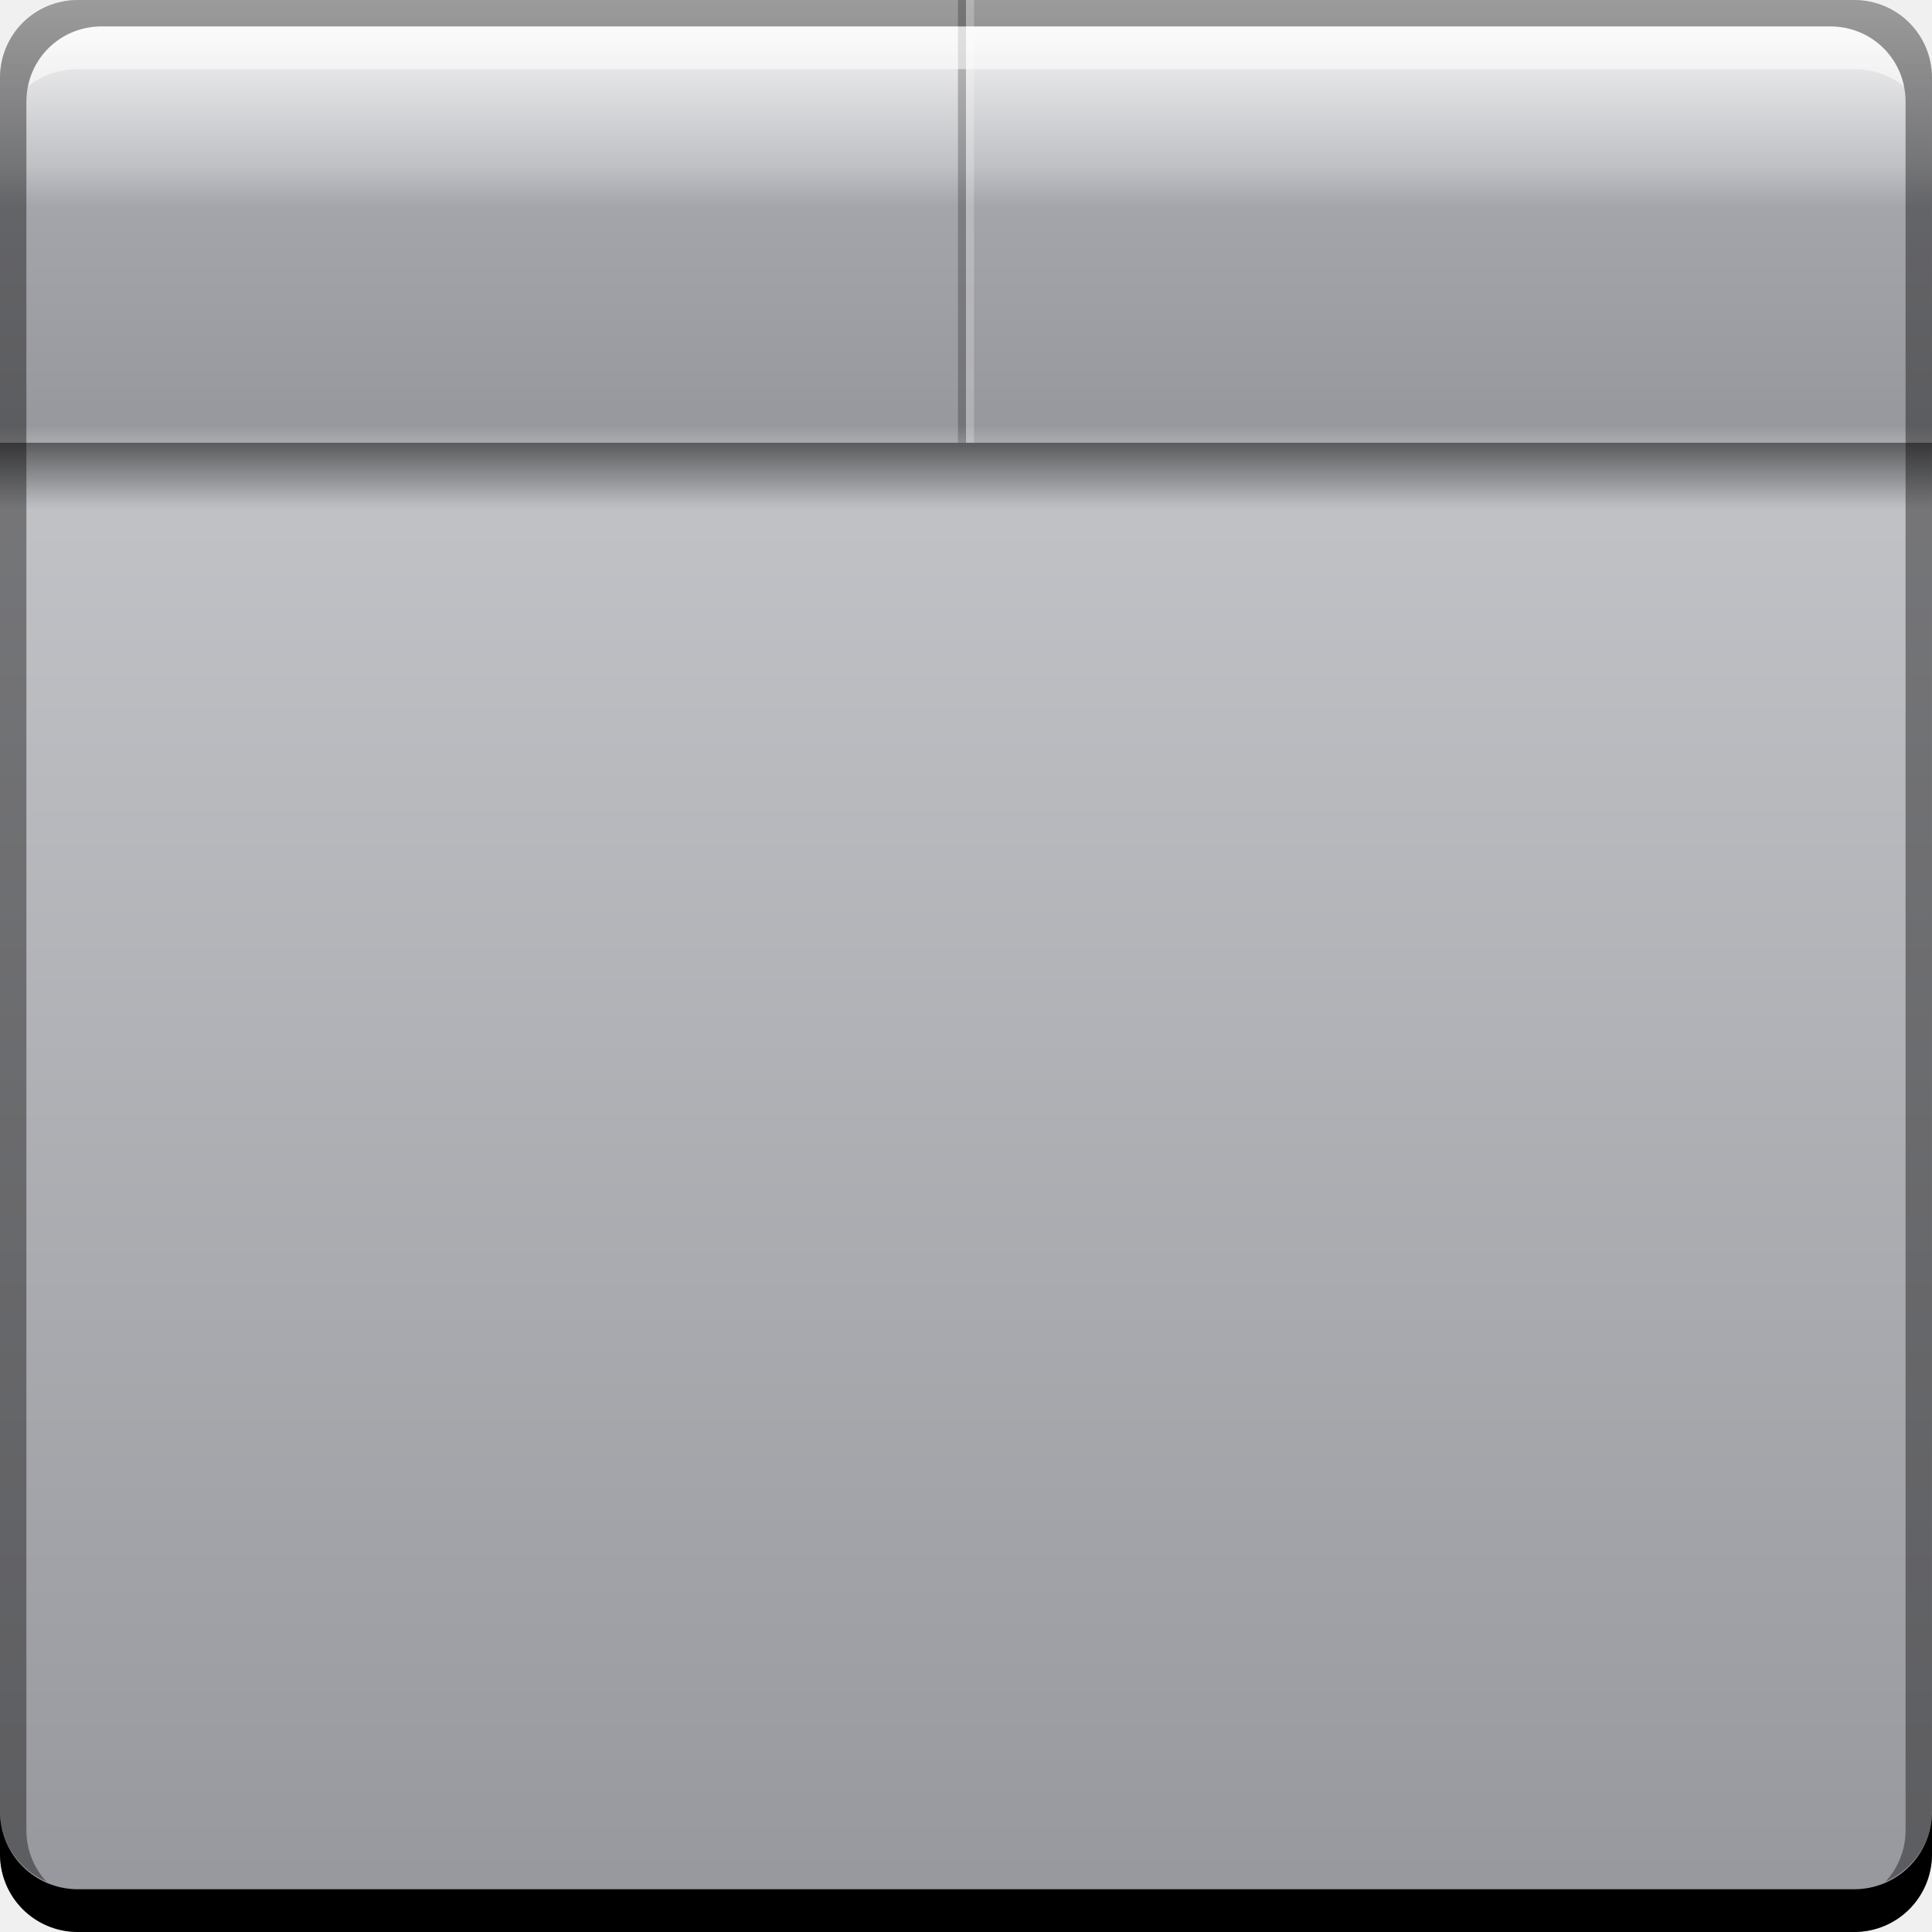
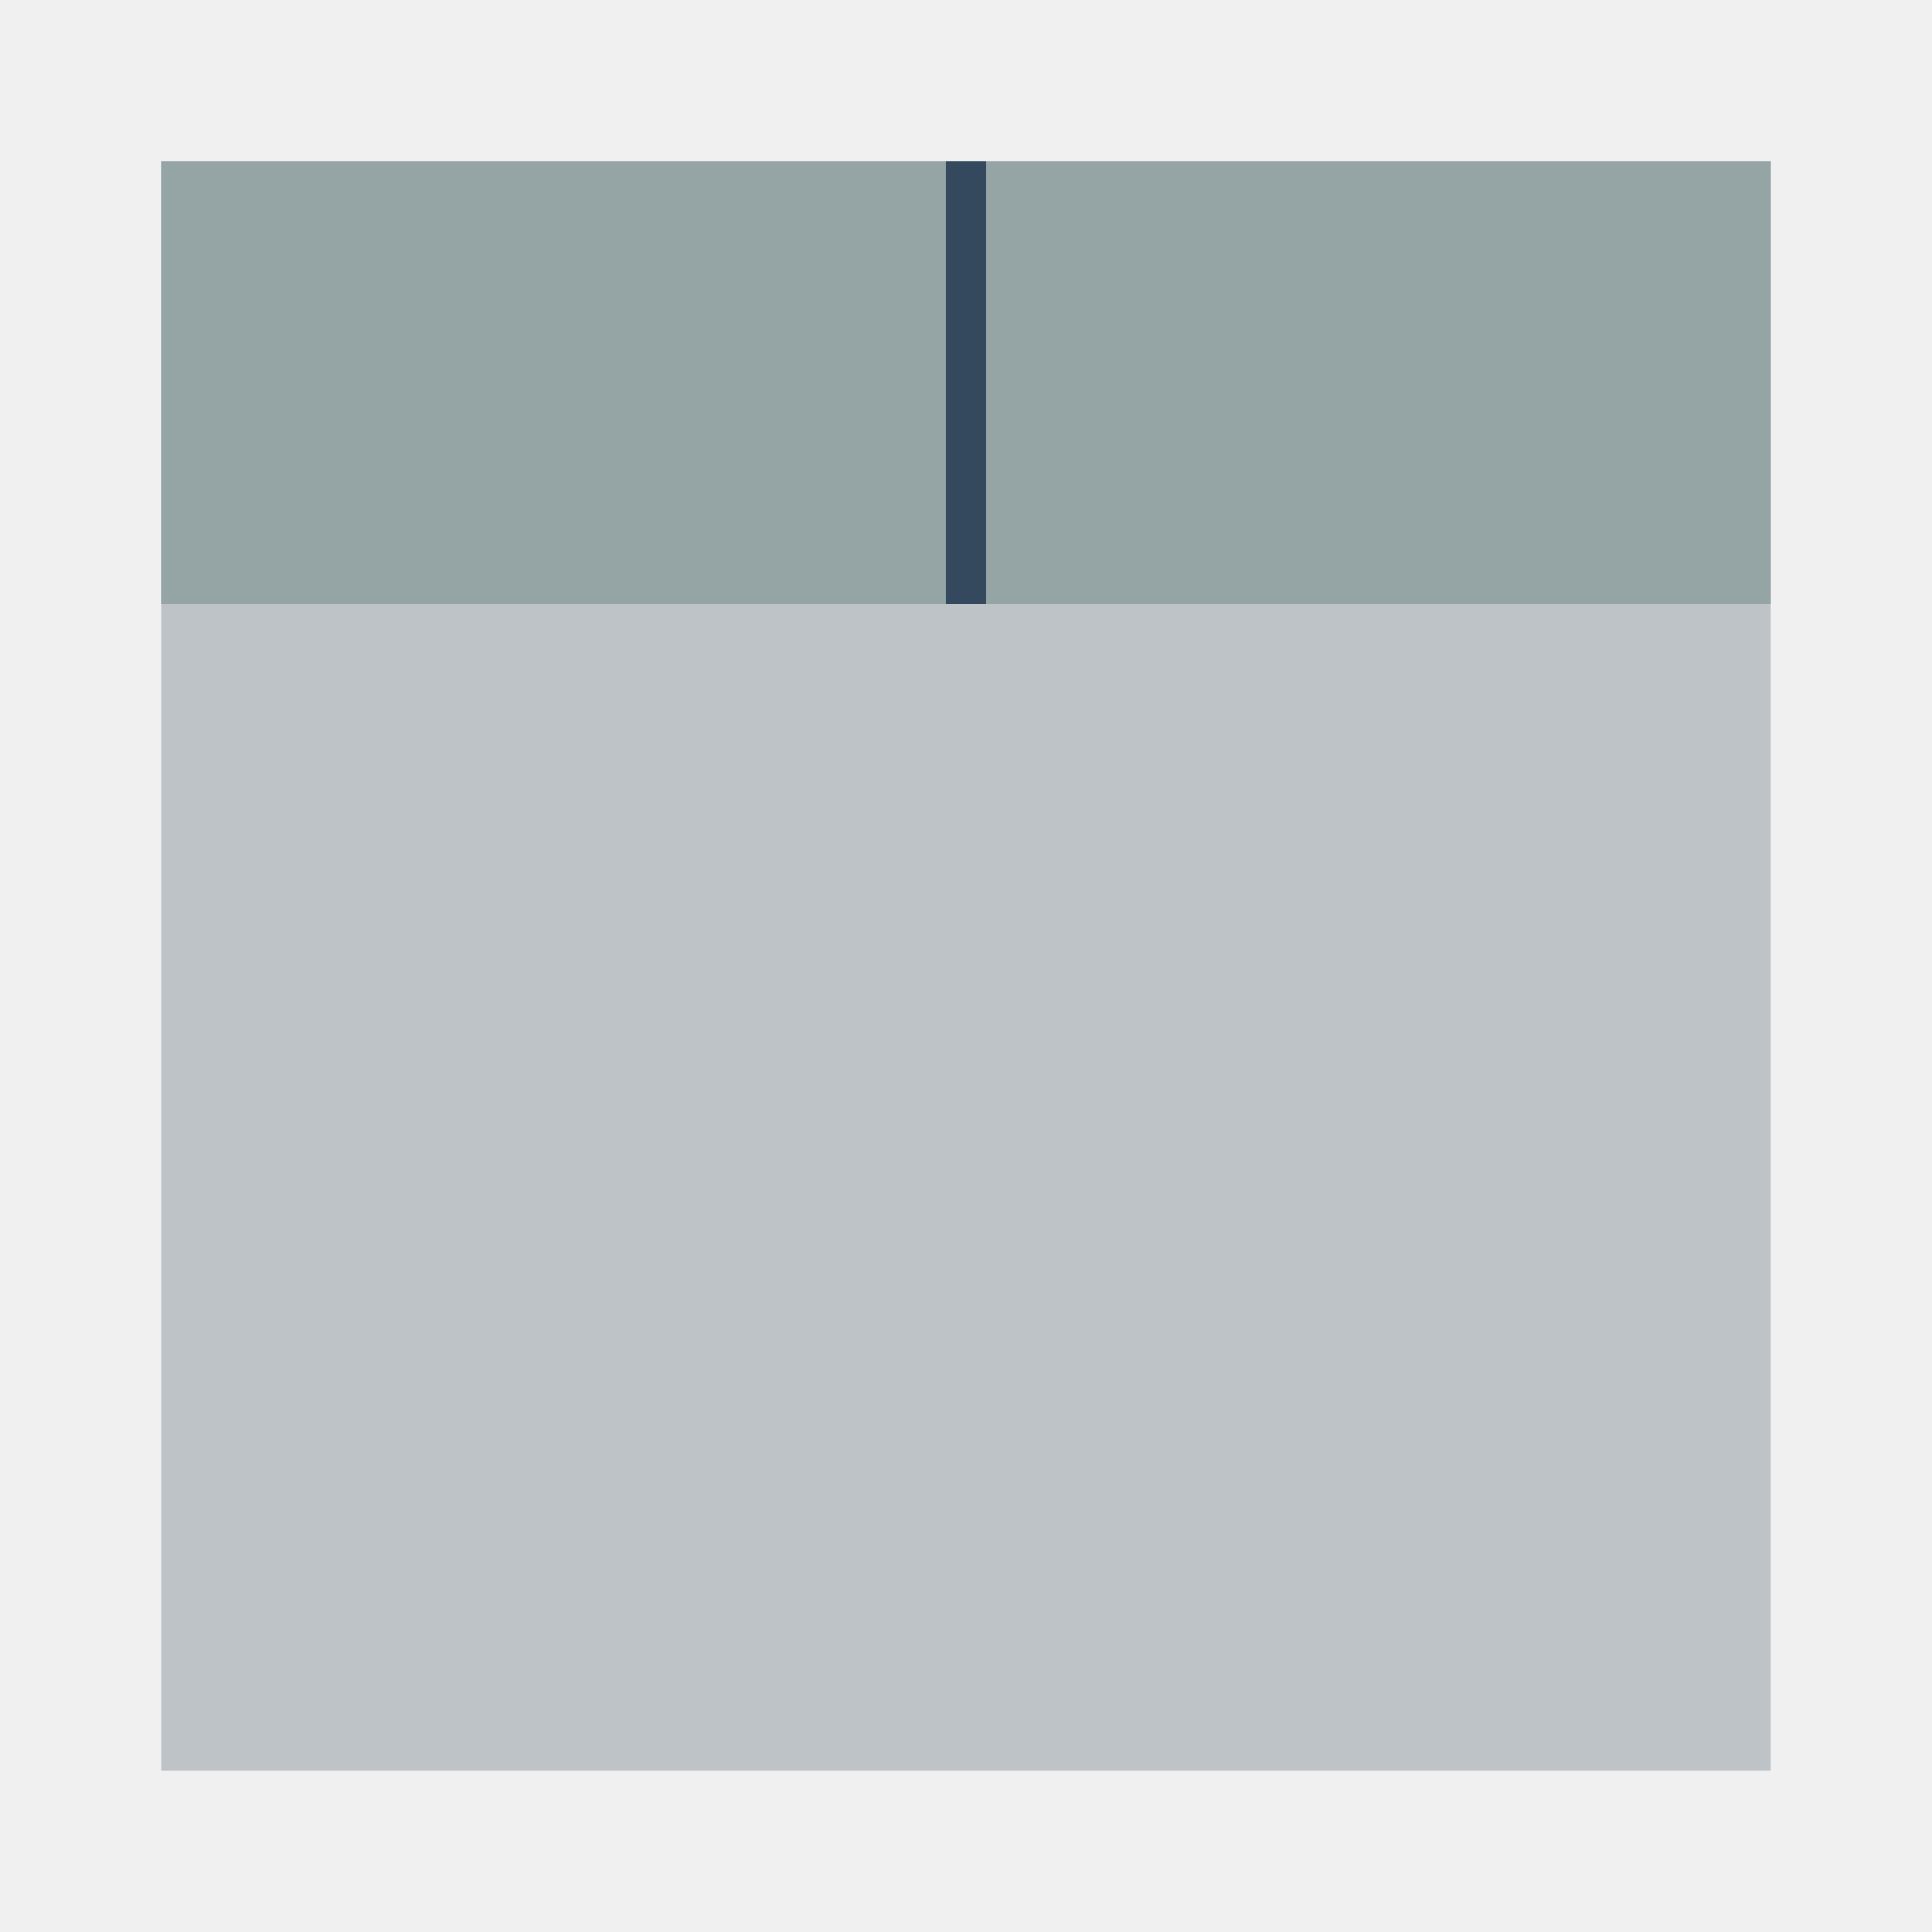
- <svg xmlns="http://www.w3.org/2000/svg" xmlns:xlink="http://www.w3.org/1999/xlink" width="48" height="48" id="svg5453" version="1.1" viewBox="0 0 48 48">
-   <defs id="defs5455">
-     <linearGradient id="linearGradient4105">
-       <stop style="stop-color:#ffffff;stop-opacity:1;" offset="0" id="stop4107" />
-       <stop style="stop-color:#ffffff;stop-opacity:0;" offset="1" id="stop4109" />
-     </linearGradient>
-     <linearGradient id="linearGradient4090">
-       <stop style="stop-color:#000000;stop-opacity:1;" offset="0" id="stop4092" />
-       <stop style="stop-color:#000000;stop-opacity:0;" offset="1" id="stop4094" />
-     </linearGradient>
-     <linearGradient id="linearGradient4073">
-       <stop id="stop4075" offset="0" style="stop-color:#96979c;stop-opacity:1" />
-       <stop style="stop-color:#a4a5aa;stop-opacity:1;" offset="0.543" id="stop4081" />
-       <stop style="stop-color:#c0c1c5;stop-opacity:1" offset="0.636" id="stop4079" />
-       <stop id="stop4077" offset="1" style="stop-color:#ffffff;stop-opacity:1" />
-     </linearGradient>
-     <linearGradient id="linearGradient3298">
-       <stop style="stop-color:#96979c;stop-opacity:1" offset="0" id="stop3300" />
-       <stop style="stop-color:#cfd0d4;stop-opacity:1" offset="1" id="stop3302" />
-     </linearGradient>
-     <linearGradient xlink:href="#linearGradient3298" id="linearGradient3304" x1="413.041" y1="-548.114" x2="413.041" y2="-500.191" gradientUnits="userSpaceOnUse" />
-     <linearGradient xlink:href="#linearGradient4073" id="linearGradient3317" x1="32.424" y1="11.148" x2="32.424" y2="0.076" gradientUnits="userSpaceOnUse" />
-     <linearGradient xlink:href="#linearGradient4090" id="linearGradient4096" x1="407.505" y1="509.364" x2="407.505" y2="512.448" gradientUnits="userSpaceOnUse" />
-     <linearGradient xlink:href="#linearGradient4105" id="linearGradient4111" x1="409.008" y1="512.844" x2="409.008" y2="510.353" gradientUnits="userSpaceOnUse" />
-   </defs>
+ <svg xmlns="http://www.w3.org/2000/svg" width="48" height="48" id="svg5453" version="1.1" viewBox="0 0 48 48">
+   <defs id="defs5455" />
  <g id="layer1" transform="translate(-384.5714,-499.798)">
-     <rect style="fill:url(#linearGradient3304);fill-opacity:1;stroke:none" id="rect2991-1-7" width="48" height="48" x="384.571" y="-547.798" ry="1.945" transform="scale(1,-1)" />
-     <path style="fill:url(#linearGradient3317);fill-opacity:1;fill-rule:evenodd;stroke:none" d="M 1.945 0 C 0.868 0 0 0.868 0 1.945 L 0 11 L 48 11 L 48 1.945 C 48 0.868 47.132 0 46.055 0 L 1.945 0 z " transform="translate(384.5714,499.798)" id="rect3306" />
-     <path style="fill:#000000;fill-opacity:0.235;fill-rule:evenodd;stroke:none" d="m 408.371,499.798 0,11 0.2,0 0,-11 -0.2,0 z" id="path4098" />
-     <path style="fill:#000000;fill-opacity:1;stroke:none" d="m 384.571,544.798 0,1.062 c 0,1.077 0.86,1.938 1.938,1.938 l 44.125,0 c 1.077,0 1.938,-0.86 1.938,-1.938 l 0,-1.062 c 0,1.077 -0.86,1.938 -1.938,1.938 l -44.125,0 c -1.077,0 -1.938,-0.86 -1.938,-1.938 z" id="rect846" />
-     <path style="fill:#ffffff;fill-opacity:0.537;stroke:none" d="m 387.103,500.454 c -0.917,0 -1.671,0.639 -1.844,1.5 0.336,-0.28 0.775,-0.438 1.25,-0.438 l 44.125,0 c 0.475,0 0.914,0.158 1.25,0.438 -0.173,-0.861 -0.927,-1.5 -1.844,-1.5 l -42.938,0 z" id="path7515" />
-     <path style="fill:url(#linearGradient4111);fill-opacity:1;fill-rule:evenodd;stroke:none" d="m 384.571,510.298 0,0.5 48,0 0,-0.5 -48,0 z" id="path4083" />
-     <path id="path4088" d="m 384.571,510.798 0,2.801 48,0 0,-2.801 z" style="fill:url(#linearGradient4096);fill-opacity:1;fill-rule:evenodd;stroke:none" />
-     <path style="fill:#000000;fill-opacity:0.392;stroke:none" d="m 386.509,499.798 c -1.077,0 -1.938,0.86 -1.938,1.938 l 0,43.062 c 0,0.793 0.48,1.449 1.156,1.75 -0.309,-0.333 -0.5,-0.782 -0.5,-1.281 l 0,-42.938 c 0,-1.048 0.827,-1.875 1.875,-1.875 l 42.938,0 c 1.048,0 1.875,0.827 1.875,1.875 l 0,42.938 c 0,0.499 -0.191,0.948 -0.5,1.281 0.676,-0.301 1.156,-0.957 1.156,-1.75 l 0,-43.062 c 0,-1.077 -0.86,-1.938 -1.938,-1.938 l -44.125,0 z" id="rect4280" />
-     <path id="path4103" d="m 408.571,499.798 0,11 0.2,0 0,-11 -0.2,0 z" style="fill:#ffffff;fill-opacity:0.235;fill-rule:evenodd;stroke:none" />
+     <rect style="fill:#bdc3c7;fill-opacity:1;stroke:none" id="rect4086" width="40" height="40" x="388.571" y="503.798" ry="0" />
+     <rect style="fill:#95a5a6;fill-opacity:1;stroke:none" id="rect4118" width="20" height="11" x="388.571" y="503.798" />
+     <rect y="503.798" x="408.571" height="11" width="20" id="rect4120" style="fill:#95a5a6;fill-opacity:1;stroke:none" />
+     <rect style="fill:#34495e;fill-opacity:1;stroke:none" id="rect4122" width="1" height="11" x="408.071" y="503.798" />
  </g>
</svg>
